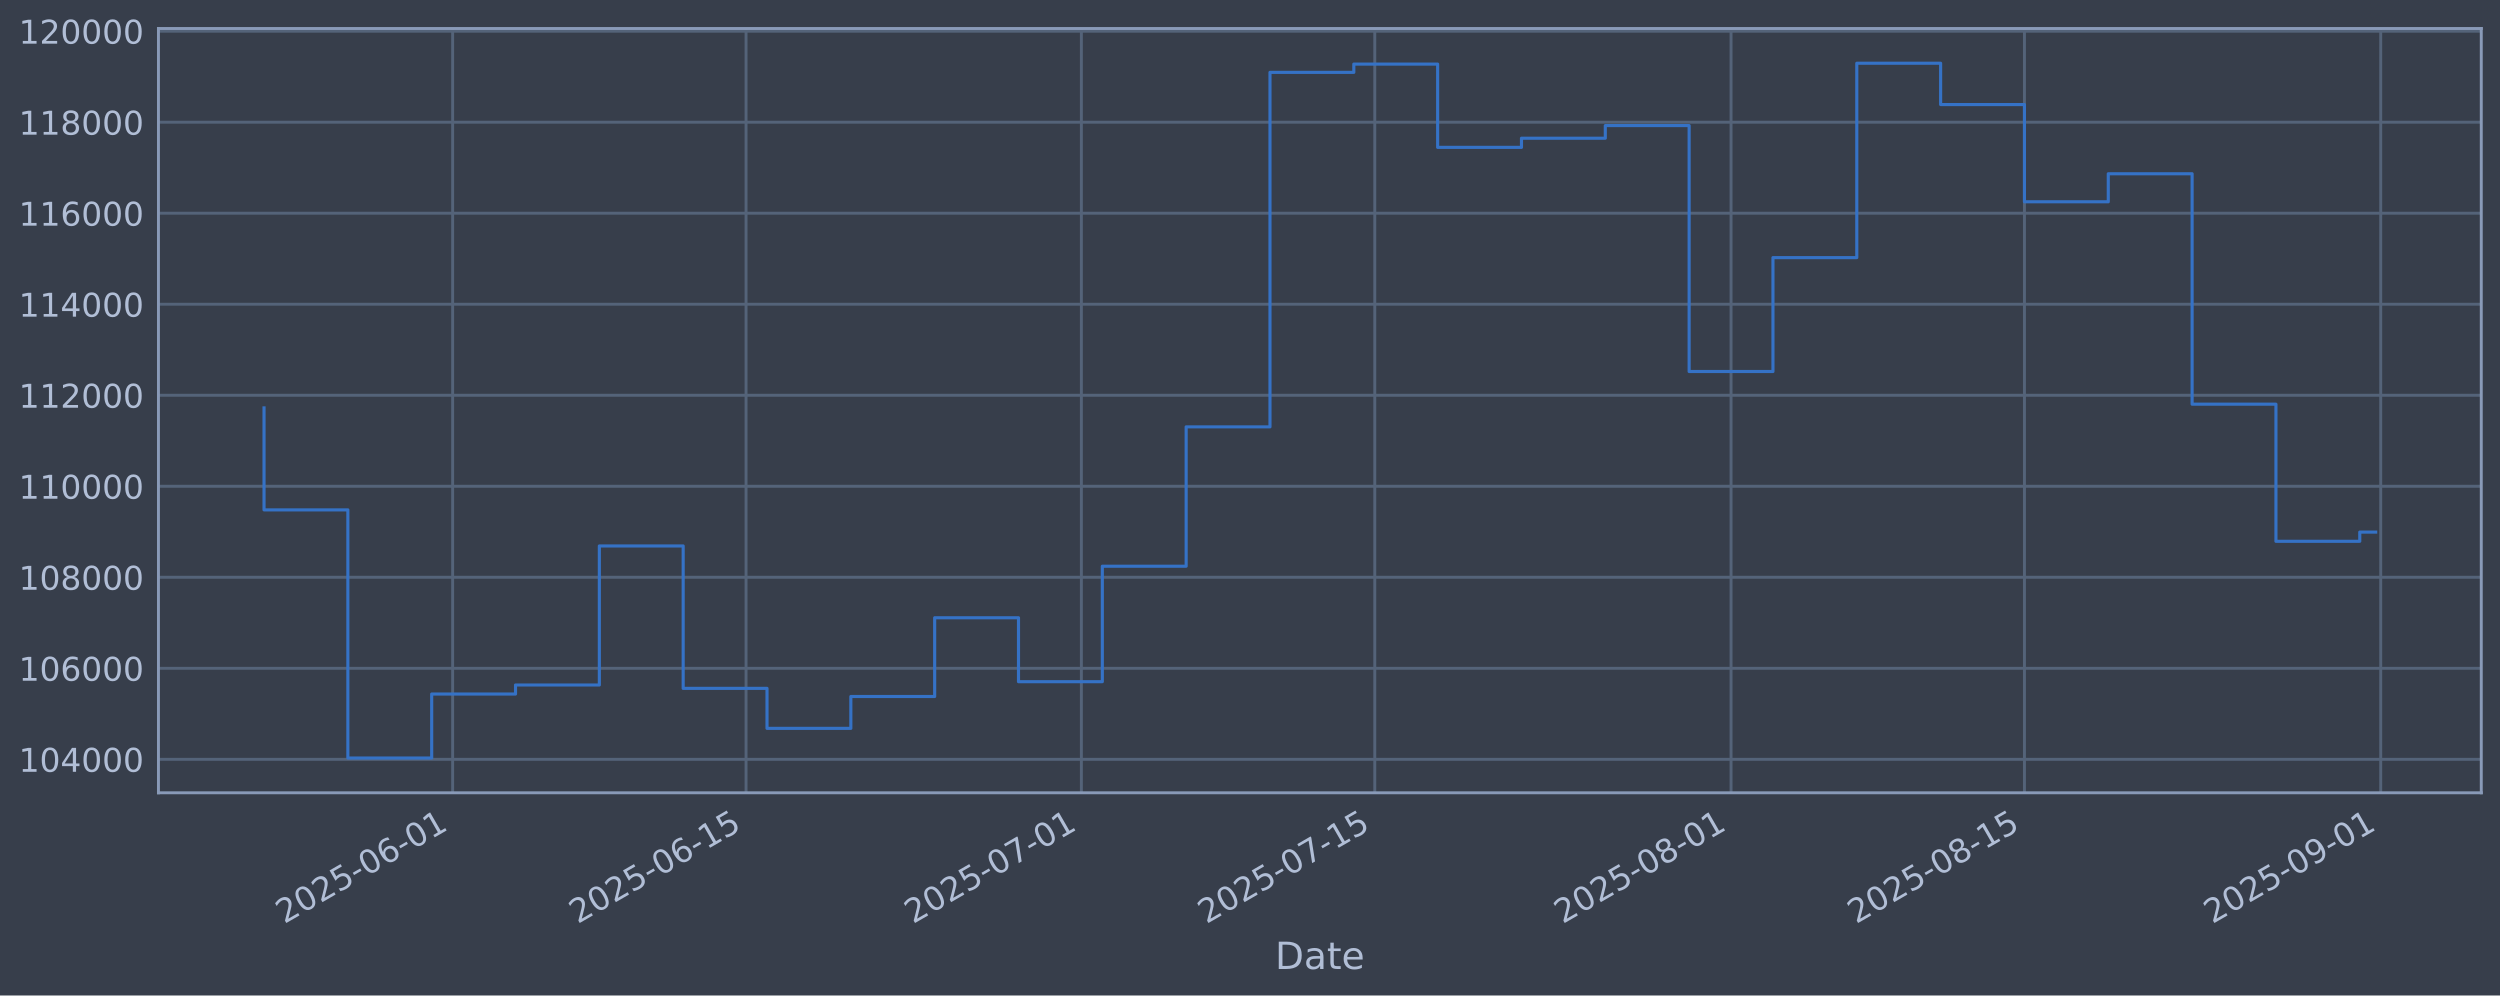
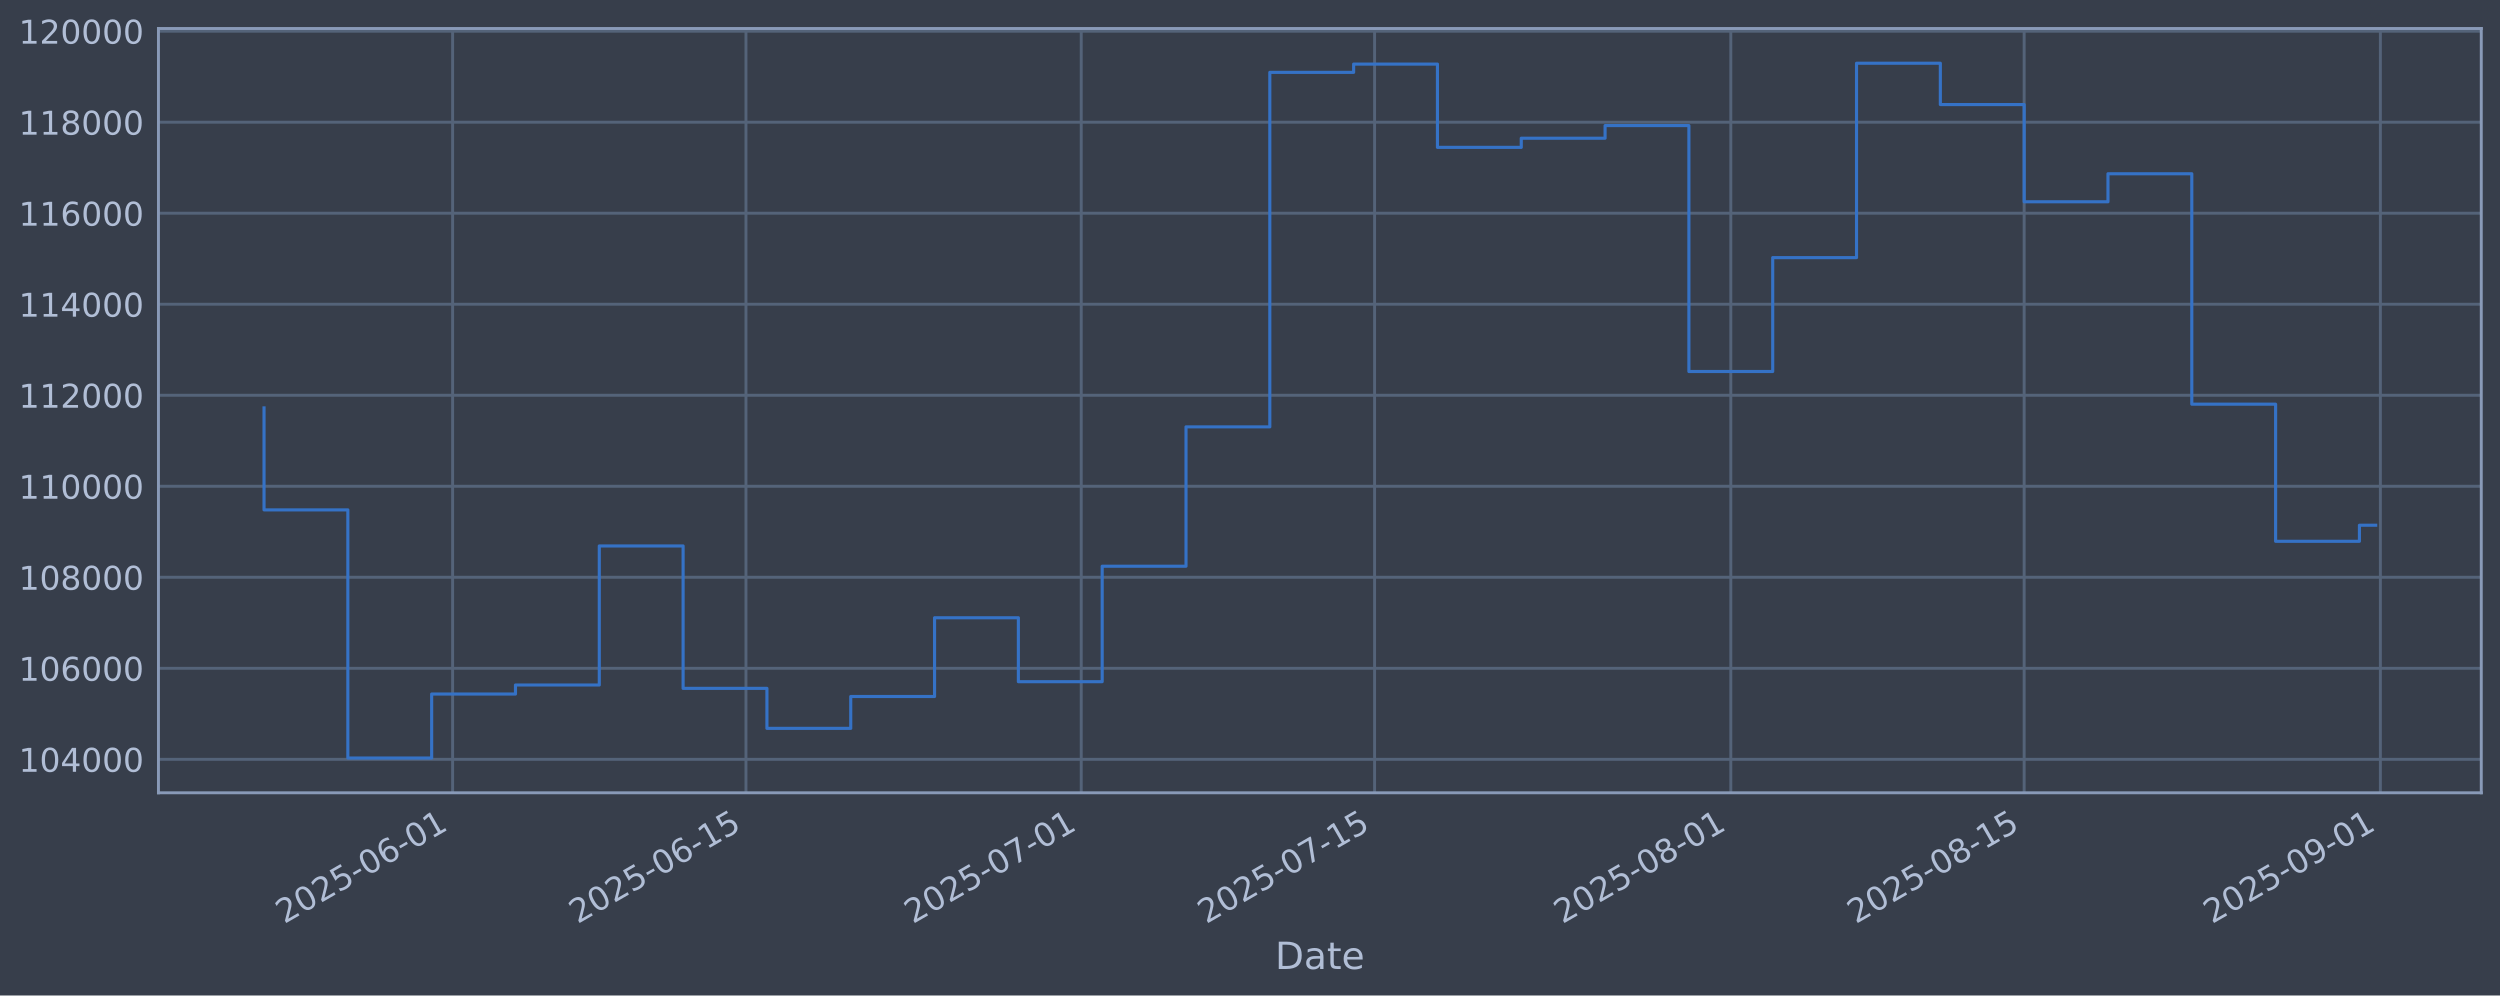
<svg xmlns="http://www.w3.org/2000/svg" xmlns:xlink="http://www.w3.org/1999/xlink" width="960.9pt" height="382.628pt" viewBox="0 0 960.9 382.628" version="1.1">
  <defs>
    <style type="text/css">*{stroke-linejoin: round; stroke-linecap: butt}</style>
  </defs>
  <g id="figure_1">
    <g id="patch_1">
      <path d="M 0 382.628  L 960.9 382.628  L 960.9 0  L 0 0  z " style="fill: #373e4b" />
    </g>
    <g id="axes_1">
      <g id="patch_2">
        <path d="M 60.901 304.718  L 953.701 304.718  L 953.701 10.958  L 60.901 10.958  z " style="fill: #373e4b" />
      </g>
      <g id="matplotlib.axis_1">
        <g id="xtick_1">
          <g id="line2d_1">
-             <path d="M 173.979 304.718  L 173.979 10.958  " clip-path="url(#p1260a3d6b3)" style="fill: none; stroke: #546379; stroke-width: 1.12; stroke-linecap: square" />
+             <path d="M 173.967 304.718  L 173.967 10.958  " clip-path="url(#pee5a8a4239)" style="fill: none; stroke: #546379; stroke-width: 1.12; stroke-linecap: square" />
          </g>
          <g id="line2d_2" />
          <g id="text_1">
-             <g style="fill: #b1bed6" transform="translate(109.2534 355.2226) rotate(-30) scale(0.126 -0.126)">
+             <g style="fill: #b1bed6" transform="translate(109.2414 355.2226) rotate(-30) scale(0.126 -0.126)">
              <defs>
                <path id="DejaVuSans-32" d="M 1228 531  L 3431 531  L 3431 0  L 469 0  L 469 531  Q 828 903 1448 1529  Q 2069 2156 2228 2338  Q 2531 2678 2651 2914  Q 2772 3150 2772 3378  Q 2772 3750 2511 3984  Q 2250 4219 1831 4219  Q 1534 4219 1204 4116  Q 875 4013 500 3803  L 500 4441  Q 881 4594 1212 4672  Q 1544 4750 1819 4750  Q 2544 4750 2975 4387  Q 3406 4025 3406 3419  Q 3406 3131 3298 2873  Q 3191 2616 2906 2266  Q 2828 2175 2409 1742  Q 1991 1309 1228 531  z " transform="scale(0.015625)" />
                <path id="DejaVuSans-30" d="M 2034 4250  Q 1547 4250 1301 3770  Q 1056 3291 1056 2328  Q 1056 1369 1301 889  Q 1547 409 2034 409  Q 2525 409 2770 889  Q 3016 1369 3016 2328  Q 3016 3291 2770 3770  Q 2525 4250 2034 4250  z M 2034 4750  Q 2819 4750 3233 4129  Q 3647 3509 3647 2328  Q 3647 1150 3233 529  Q 2819 -91 2034 -91  Q 1250 -91 836 529  Q 422 1150 422 2328  Q 422 3509 836 4129  Q 1250 4750 2034 4750  z " transform="scale(0.015625)" />
                <path id="DejaVuSans-35" d="M 691 4666  L 3169 4666  L 3169 4134  L 1269 4134  L 1269 2991  Q 1406 3038 1543 3061  Q 1681 3084 1819 3084  Q 2600 3084 3056 2656  Q 3513 2228 3513 1497  Q 3513 744 3044 326  Q 2575 -91 1722 -91  Q 1428 -91 1123 -41  Q 819 9 494 109  L 494 744  Q 775 591 1075 516  Q 1375 441 1709 441  Q 2250 441 2565 725  Q 2881 1009 2881 1497  Q 2881 1984 2565 2268  Q 2250 2553 1709 2553  Q 1456 2553 1204 2497  Q 953 2441 691 2322  L 691 4666  z " transform="scale(0.015625)" />
                <path id="DejaVuSans-2d" d="M 313 2009  L 1997 2009  L 1997 1497  L 313 1497  L 313 2009  z " transform="scale(0.015625)" />
                <path id="DejaVuSans-36" d="M 2113 2584  Q 1688 2584 1439 2293  Q 1191 2003 1191 1497  Q 1191 994 1439 701  Q 1688 409 2113 409  Q 2538 409 2786 701  Q 3034 994 3034 1497  Q 3034 2003 2786 2293  Q 2538 2584 2113 2584  z M 3366 4563  L 3366 3988  Q 3128 4100 2886 4159  Q 2644 4219 2406 4219  Q 1781 4219 1451 3797  Q 1122 3375 1075 2522  Q 1259 2794 1537 2939  Q 1816 3084 2150 3084  Q 2853 3084 3261 2657  Q 3669 2231 3669 1497  Q 3669 778 3244 343  Q 2819 -91 2113 -91  Q 1303 -91 875 529  Q 447 1150 447 2328  Q 447 3434 972 4092  Q 1497 4750 2381 4750  Q 2619 4750 2861 4703  Q 3103 4656 3366 4563  z " transform="scale(0.015625)" />
                <path id="DejaVuSans-31" d="M 794 531  L 1825 531  L 1825 4091  L 703 3866  L 703 4441  L 1819 4666  L 2450 4666  L 2450 531  L 3481 531  L 3481 0  L 794 0  L 794 531  z " transform="scale(0.015625)" />
              </defs>
              <use xlink:href="#DejaVuSans-32" />
              <use xlink:href="#DejaVuSans-30" transform="translate(63.62305 0)" />
              <use xlink:href="#DejaVuSans-32" transform="translate(127.2461 0)" />
              <use xlink:href="#DejaVuSans-35" transform="translate(190.8691 0)" />
              <use xlink:href="#DejaVuSans-2d" transform="translate(254.4922 0)" />
              <use xlink:href="#DejaVuSans-30" transform="translate(290.5762 0)" />
              <use xlink:href="#DejaVuSans-36" transform="translate(354.1992 0)" />
              <use xlink:href="#DejaVuSans-2d" transform="translate(417.8223 0)" />
              <use xlink:href="#DejaVuSans-30" transform="translate(453.9062 0)" />
              <use xlink:href="#DejaVuSans-31" transform="translate(517.5293 0)" />
            </g>
          </g>
        </g>
        <g id="xtick_2">
          <g id="line2d_3">
-             <path d="M 286.751 304.718  L 286.751 10.958  " clip-path="url(#p1260a3d6b3)" style="fill: none; stroke: #546379; stroke-width: 1.12; stroke-linecap: square" />
+             <path d="M 286.721 304.718  L 286.721 10.958  " clip-path="url(#pee5a8a4239)" style="fill: none; stroke: #546379; stroke-width: 1.12; stroke-linecap: square" />
          </g>
          <g id="line2d_4" />
          <g id="text_2">
-             <g style="fill: #b1bed6" transform="translate(222.0259 355.2226) rotate(-30) scale(0.126 -0.126)">
+             <g style="fill: #b1bed6" transform="translate(221.9953 355.2226) rotate(-30) scale(0.126 -0.126)">
              <use xlink:href="#DejaVuSans-32" />
              <use xlink:href="#DejaVuSans-30" transform="translate(63.62305 0)" />
              <use xlink:href="#DejaVuSans-32" transform="translate(127.2461 0)" />
              <use xlink:href="#DejaVuSans-35" transform="translate(190.8691 0)" />
              <use xlink:href="#DejaVuSans-2d" transform="translate(254.4922 0)" />
              <use xlink:href="#DejaVuSans-30" transform="translate(290.5762 0)" />
              <use xlink:href="#DejaVuSans-36" transform="translate(354.1992 0)" />
              <use xlink:href="#DejaVuSans-2d" transform="translate(417.8223 0)" />
              <use xlink:href="#DejaVuSans-31" transform="translate(453.9062 0)" />
              <use xlink:href="#DejaVuSans-35" transform="translate(517.5293 0)" />
            </g>
          </g>
        </g>
        <g id="xtick_3">
          <g id="line2d_5">
-             <path d="M 415.634 304.718  L 415.634 10.958  " clip-path="url(#p1260a3d6b3)" style="fill: none; stroke: #546379; stroke-width: 1.12; stroke-linecap: square" />
+             <path d="M 415.582 304.718  L 415.582 10.958  " clip-path="url(#pee5a8a4239)" style="fill: none; stroke: #546379; stroke-width: 1.12; stroke-linecap: square" />
          </g>
          <g id="line2d_6" />
          <g id="text_3">
-             <g style="fill: #b1bed6" transform="translate(350.9088 355.2226) rotate(-30) scale(0.126 -0.126)">
+             <g style="fill: #b1bed6" transform="translate(350.8569 355.2226) rotate(-30) scale(0.126 -0.126)">
              <defs>
                <path id="DejaVuSans-37" d="M 525 4666  L 3525 4666  L 3525 4397  L 1831 0  L 1172 0  L 2766 4134  L 525 4134  L 525 4666  z " transform="scale(0.015625)" />
              </defs>
              <use xlink:href="#DejaVuSans-32" />
              <use xlink:href="#DejaVuSans-30" transform="translate(63.62305 0)" />
              <use xlink:href="#DejaVuSans-32" transform="translate(127.2461 0)" />
              <use xlink:href="#DejaVuSans-35" transform="translate(190.8691 0)" />
              <use xlink:href="#DejaVuSans-2d" transform="translate(254.4922 0)" />
              <use xlink:href="#DejaVuSans-30" transform="translate(290.5762 0)" />
              <use xlink:href="#DejaVuSans-37" transform="translate(354.1992 0)" />
              <use xlink:href="#DejaVuSans-2d" transform="translate(417.8223 0)" />
              <use xlink:href="#DejaVuSans-30" transform="translate(453.9062 0)" />
              <use xlink:href="#DejaVuSans-31" transform="translate(517.5293 0)" />
            </g>
          </g>
        </g>
        <g id="xtick_4">
          <g id="line2d_7">
-             <path d="M 528.407 304.718  L 528.407 10.958  " clip-path="url(#p1260a3d6b3)" style="fill: none; stroke: #546379; stroke-width: 1.12; stroke-linecap: square" />
+             <path d="M 528.336 304.718  L 528.336 10.958  " clip-path="url(#pee5a8a4239)" style="fill: none; stroke: #546379; stroke-width: 1.12; stroke-linecap: square" />
          </g>
          <g id="line2d_8" />
          <g id="text_4">
-             <g style="fill: #b1bed6" transform="translate(463.6813 355.2226) rotate(-30) scale(0.126 -0.126)">
+             <g style="fill: #b1bed6" transform="translate(463.6108 355.2226) rotate(-30) scale(0.126 -0.126)">
              <use xlink:href="#DejaVuSans-32" />
              <use xlink:href="#DejaVuSans-30" transform="translate(63.62305 0)" />
              <use xlink:href="#DejaVuSans-32" transform="translate(127.2461 0)" />
              <use xlink:href="#DejaVuSans-35" transform="translate(190.8691 0)" />
              <use xlink:href="#DejaVuSans-2d" transform="translate(254.4922 0)" />
              <use xlink:href="#DejaVuSans-30" transform="translate(290.5762 0)" />
              <use xlink:href="#DejaVuSans-37" transform="translate(354.1992 0)" />
              <use xlink:href="#DejaVuSans-2d" transform="translate(417.8223 0)" />
              <use xlink:href="#DejaVuSans-31" transform="translate(453.9062 0)" />
              <use xlink:href="#DejaVuSans-35" transform="translate(517.5293 0)" />
            </g>
          </g>
        </g>
        <g id="xtick_5">
          <g id="line2d_9">
-             <path d="M 665.345 304.718  L 665.345 10.958  " clip-path="url(#p1260a3d6b3)" style="fill: none; stroke: #546379; stroke-width: 1.12; stroke-linecap: square" />
+             <path d="M 665.252 304.718  L 665.252 10.958  " clip-path="url(#pee5a8a4239)" style="fill: none; stroke: #546379; stroke-width: 1.12; stroke-linecap: square" />
          </g>
          <g id="line2d_10" />
          <g id="text_5">
-             <g style="fill: #b1bed6" transform="translate(600.6194 355.2226) rotate(-30) scale(0.126 -0.126)">
+             <g style="fill: #b1bed6" transform="translate(600.5262 355.2226) rotate(-30) scale(0.126 -0.126)">
              <defs>
                <path id="DejaVuSans-38" d="M 2034 2216  Q 1584 2216 1326 1975  Q 1069 1734 1069 1313  Q 1069 891 1326 650  Q 1584 409 2034 409  Q 2484 409 2743 651  Q 3003 894 3003 1313  Q 3003 1734 2745 1975  Q 2488 2216 2034 2216  z M 1403 2484  Q 997 2584 770 2862  Q 544 3141 544 3541  Q 544 4100 942 4425  Q 1341 4750 2034 4750  Q 2731 4750 3128 4425  Q 3525 4100 3525 3541  Q 3525 3141 3298 2862  Q 3072 2584 2669 2484  Q 3125 2378 3379 2068  Q 3634 1759 3634 1313  Q 3634 634 3220 271  Q 2806 -91 2034 -91  Q 1263 -91 848 271  Q 434 634 434 1313  Q 434 1759 690 2068  Q 947 2378 1403 2484  z M 1172 3481  Q 1172 3119 1398 2916  Q 1625 2713 2034 2713  Q 2441 2713 2670 2916  Q 2900 3119 2900 3481  Q 2900 3844 2670 4047  Q 2441 4250 2034 4250  Q 1625 4250 1398 4047  Q 1172 3844 1172 3481  z " transform="scale(0.015625)" />
              </defs>
              <use xlink:href="#DejaVuSans-32" />
              <use xlink:href="#DejaVuSans-30" transform="translate(63.62305 0)" />
              <use xlink:href="#DejaVuSans-32" transform="translate(127.2461 0)" />
              <use xlink:href="#DejaVuSans-35" transform="translate(190.8691 0)" />
              <use xlink:href="#DejaVuSans-2d" transform="translate(254.4922 0)" />
              <use xlink:href="#DejaVuSans-30" transform="translate(290.5762 0)" />
              <use xlink:href="#DejaVuSans-38" transform="translate(354.1992 0)" />
              <use xlink:href="#DejaVuSans-2d" transform="translate(417.8223 0)" />
              <use xlink:href="#DejaVuSans-30" transform="translate(453.9062 0)" />
              <use xlink:href="#DejaVuSans-31" transform="translate(517.5293 0)" />
            </g>
          </g>
        </g>
        <g id="xtick_6">
          <g id="line2d_11">
-             <path d="M 778.117 304.718  L 778.117 10.958  " clip-path="url(#p1260a3d6b3)" style="fill: none; stroke: #546379; stroke-width: 1.12; stroke-linecap: square" />
+             <path d="M 778.006 304.718  L 778.006 10.958  " clip-path="url(#pee5a8a4239)" style="fill: none; stroke: #546379; stroke-width: 1.12; stroke-linecap: square" />
          </g>
          <g id="line2d_12" />
          <g id="text_6">
-             <g style="fill: #b1bed6" transform="translate(713.3919 355.2226) rotate(-30) scale(0.126 -0.126)">
+             <g style="fill: #b1bed6" transform="translate(713.28 355.2226) rotate(-30) scale(0.126 -0.126)">
              <use xlink:href="#DejaVuSans-32" />
              <use xlink:href="#DejaVuSans-30" transform="translate(63.62305 0)" />
              <use xlink:href="#DejaVuSans-32" transform="translate(127.2461 0)" />
              <use xlink:href="#DejaVuSans-35" transform="translate(190.8691 0)" />
              <use xlink:href="#DejaVuSans-2d" transform="translate(254.4922 0)" />
              <use xlink:href="#DejaVuSans-30" transform="translate(290.5762 0)" />
              <use xlink:href="#DejaVuSans-38" transform="translate(354.1992 0)" />
              <use xlink:href="#DejaVuSans-2d" transform="translate(417.8223 0)" />
              <use xlink:href="#DejaVuSans-31" transform="translate(453.9062 0)" />
              <use xlink:href="#DejaVuSans-35" transform="translate(517.5293 0)" />
            </g>
          </g>
        </g>
        <g id="xtick_7">
          <g id="line2d_13">
-             <path d="M 915.055 304.718  L 915.055 10.958  " clip-path="url(#p1260a3d6b3)" style="fill: none; stroke: #546379; stroke-width: 1.12; stroke-linecap: square" />
+             <path d="M 914.921 304.718  L 914.921 10.958  " clip-path="url(#pee5a8a4239)" style="fill: none; stroke: #546379; stroke-width: 1.12; stroke-linecap: square" />
          </g>
          <g id="line2d_14" />
          <g id="text_7">
-             <g style="fill: #b1bed6" transform="translate(850.3299 355.2226) rotate(-30) scale(0.126 -0.126)">
+             <g style="fill: #b1bed6" transform="translate(850.1955 355.2226) rotate(-30) scale(0.126 -0.126)">
              <defs>
                <path id="DejaVuSans-39" d="M 703 97  L 703 672  Q 941 559 1184 500  Q 1428 441 1663 441  Q 2288 441 2617 861  Q 2947 1281 2994 2138  Q 2813 1869 2534 1725  Q 2256 1581 1919 1581  Q 1219 1581 811 2004  Q 403 2428 403 3163  Q 403 3881 828 4315  Q 1253 4750 1959 4750  Q 2769 4750 3195 4129  Q 3622 3509 3622 2328  Q 3622 1225 3098 567  Q 2575 -91 1691 -91  Q 1453 -91 1209 -44  Q 966 3 703 97  z M 1959 2075  Q 2384 2075 2632 2365  Q 2881 2656 2881 3163  Q 2881 3666 2632 3958  Q 2384 4250 1959 4250  Q 1534 4250 1286 3958  Q 1038 3666 1038 3163  Q 1038 2656 1286 2365  Q 1534 2075 1959 2075  z " transform="scale(0.015625)" />
              </defs>
              <use xlink:href="#DejaVuSans-32" />
              <use xlink:href="#DejaVuSans-30" transform="translate(63.62305 0)" />
              <use xlink:href="#DejaVuSans-32" transform="translate(127.2461 0)" />
              <use xlink:href="#DejaVuSans-35" transform="translate(190.8691 0)" />
              <use xlink:href="#DejaVuSans-2d" transform="translate(254.4922 0)" />
              <use xlink:href="#DejaVuSans-30" transform="translate(290.5762 0)" />
              <use xlink:href="#DejaVuSans-39" transform="translate(354.1992 0)" />
              <use xlink:href="#DejaVuSans-2d" transform="translate(417.8223 0)" />
              <use xlink:href="#DejaVuSans-30" transform="translate(453.9062 0)" />
              <use xlink:href="#DejaVuSans-31" transform="translate(517.5293 0)" />
            </g>
          </g>
        </g>
        <g id="text_8">
          <g style="fill: #b1bed6" transform="translate(490.0914 372.4337) scale(0.144 -0.144)">
            <defs>
              <path id="DejaVuSans-44" d="M 1259 4147  L 1259 519  L 2022 519  Q 2988 519 3436 956  Q 3884 1394 3884 2338  Q 3884 3275 3436 3711  Q 2988 4147 2022 4147  L 1259 4147  z M 628 4666  L 1925 4666  Q 3281 4666 3915 4102  Q 4550 3538 4550 2338  Q 4550 1131 3912 565  Q 3275 0 1925 0  L 628 0  L 628 4666  z " transform="scale(0.015625)" />
              <path id="DejaVuSans-61" d="M 2194 1759  Q 1497 1759 1228 1600  Q 959 1441 959 1056  Q 959 750 1161 570  Q 1363 391 1709 391  Q 2188 391 2477 730  Q 2766 1069 2766 1631  L 2766 1759  L 2194 1759  z M 3341 1997  L 3341 0  L 2766 0  L 2766 531  Q 2569 213 2275 61  Q 1981 -91 1556 -91  Q 1019 -91 701 211  Q 384 513 384 1019  Q 384 1609 779 1909  Q 1175 2209 1959 2209  L 2766 2209  L 2766 2266  Q 2766 2663 2505 2880  Q 2244 3097 1772 3097  Q 1472 3097 1187 3025  Q 903 2953 641 2809  L 641 3341  Q 956 3463 1253 3523  Q 1550 3584 1831 3584  Q 2591 3584 2966 3190  Q 3341 2797 3341 1997  z " transform="scale(0.015625)" />
              <path id="DejaVuSans-74" d="M 1172 4494  L 1172 3500  L 2356 3500  L 2356 3053  L 1172 3053  L 1172 1153  Q 1172 725 1289 603  Q 1406 481 1766 481  L 2356 481  L 2356 0  L 1766 0  Q 1100 0 847 248  Q 594 497 594 1153  L 594 3053  L 172 3053  L 172 3500  L 594 3500  L 594 4494  L 1172 4494  z " transform="scale(0.015625)" />
              <path id="DejaVuSans-65" d="M 3597 1894  L 3597 1613  L 953 1613  Q 991 1019 1311 708  Q 1631 397 2203 397  Q 2534 397 2845 478  Q 3156 559 3463 722  L 3463 178  Q 3153 47 2828 -22  Q 2503 -91 2169 -91  Q 1331 -91 842 396  Q 353 884 353 1716  Q 353 2575 817 3079  Q 1281 3584 2069 3584  Q 2775 3584 3186 3129  Q 3597 2675 3597 1894  z M 3022 2063  Q 3016 2534 2758 2815  Q 2500 3097 2075 3097  Q 1594 3097 1305 2825  Q 1016 2553 972 2059  L 3022 2063  z " transform="scale(0.015625)" />
            </defs>
            <use xlink:href="#DejaVuSans-44" />
            <use xlink:href="#DejaVuSans-61" transform="translate(77.00195 0)" />
            <use xlink:href="#DejaVuSans-74" transform="translate(138.2812 0)" />
            <use xlink:href="#DejaVuSans-65" transform="translate(177.4902 0)" />
          </g>
        </g>
      </g>
      <g id="matplotlib.axis_2">
        <g id="ytick_1">
          <g id="line2d_15">
-             <path d="M 60.901 291.85  L 953.701 291.85  " clip-path="url(#p1260a3d6b3)" style="fill: none; stroke: #546379; stroke-width: 1.12; stroke-linecap: square" />
+             <path d="M 60.901 291.85  L 953.701 291.85  " clip-path="url(#pee5a8a4239)" style="fill: none; stroke: #546379; stroke-width: 1.12; stroke-linecap: square" />
          </g>
          <g id="line2d_16" />
          <g id="text_9">
            <g style="fill: #b1bed6" transform="translate(7.2 296.6367) scale(0.126 -0.126)">
              <defs>
                <path id="DejaVuSans-34" d="M 2419 4116  L 825 1625  L 2419 1625  L 2419 4116  z M 2253 4666  L 3047 4666  L 3047 1625  L 3713 1625  L 3713 1100  L 3047 1100  L 3047 0  L 2419 0  L 2419 1100  L 313 1100  L 313 1709  L 2253 4666  z " transform="scale(0.015625)" />
              </defs>
              <use xlink:href="#DejaVuSans-31" />
              <use xlink:href="#DejaVuSans-30" transform="translate(63.62305 0)" />
              <use xlink:href="#DejaVuSans-34" transform="translate(127.2461 0)" />
              <use xlink:href="#DejaVuSans-30" transform="translate(190.8691 0)" />
              <use xlink:href="#DejaVuSans-30" transform="translate(254.4922 0)" />
              <use xlink:href="#DejaVuSans-30" transform="translate(318.1152 0)" />
            </g>
          </g>
        </g>
        <g id="ytick_2">
          <g id="line2d_17">
-             <path d="M 60.901 256.867  L 953.701 256.867  " clip-path="url(#p1260a3d6b3)" style="fill: none; stroke: #546379; stroke-width: 1.12; stroke-linecap: square" />
+             <path d="M 60.901 256.867  L 953.701 256.867  " clip-path="url(#pee5a8a4239)" style="fill: none; stroke: #546379; stroke-width: 1.12; stroke-linecap: square" />
          </g>
          <g id="line2d_18" />
          <g id="text_10">
            <g style="fill: #b1bed6" transform="translate(7.2 261.6538) scale(0.126 -0.126)">
              <use xlink:href="#DejaVuSans-31" />
              <use xlink:href="#DejaVuSans-30" transform="translate(63.62305 0)" />
              <use xlink:href="#DejaVuSans-36" transform="translate(127.2461 0)" />
              <use xlink:href="#DejaVuSans-30" transform="translate(190.8691 0)" />
              <use xlink:href="#DejaVuSans-30" transform="translate(254.4922 0)" />
              <use xlink:href="#DejaVuSans-30" transform="translate(318.1152 0)" />
            </g>
          </g>
        </g>
        <g id="ytick_3">
          <g id="line2d_19">
-             <path d="M 60.901 221.884  L 953.701 221.884  " clip-path="url(#p1260a3d6b3)" style="fill: none; stroke: #546379; stroke-width: 1.12; stroke-linecap: square" />
+             <path d="M 60.901 221.884  L 953.701 221.884  " clip-path="url(#pee5a8a4239)" style="fill: none; stroke: #546379; stroke-width: 1.12; stroke-linecap: square" />
          </g>
          <g id="line2d_20" />
          <g id="text_11">
            <g style="fill: #b1bed6" transform="translate(7.2 226.671) scale(0.126 -0.126)">
              <use xlink:href="#DejaVuSans-31" />
              <use xlink:href="#DejaVuSans-30" transform="translate(63.62305 0)" />
              <use xlink:href="#DejaVuSans-38" transform="translate(127.2461 0)" />
              <use xlink:href="#DejaVuSans-30" transform="translate(190.8691 0)" />
              <use xlink:href="#DejaVuSans-30" transform="translate(254.4922 0)" />
              <use xlink:href="#DejaVuSans-30" transform="translate(318.1152 0)" />
            </g>
          </g>
        </g>
        <g id="ytick_4">
          <g id="line2d_21">
-             <path d="M 60.901 186.901  L 953.701 186.901  " clip-path="url(#p1260a3d6b3)" style="fill: none; stroke: #546379; stroke-width: 1.12; stroke-linecap: square" />
+             <path d="M 60.901 186.901  L 953.701 186.901  " clip-path="url(#pee5a8a4239)" style="fill: none; stroke: #546379; stroke-width: 1.12; stroke-linecap: square" />
          </g>
          <g id="line2d_22" />
          <g id="text_12">
            <g style="fill: #b1bed6" transform="translate(7.2 191.6882) scale(0.126 -0.126)">
              <use xlink:href="#DejaVuSans-31" />
              <use xlink:href="#DejaVuSans-31" transform="translate(63.62305 0)" />
              <use xlink:href="#DejaVuSans-30" transform="translate(127.2461 0)" />
              <use xlink:href="#DejaVuSans-30" transform="translate(190.8691 0)" />
              <use xlink:href="#DejaVuSans-30" transform="translate(254.4922 0)" />
              <use xlink:href="#DejaVuSans-30" transform="translate(318.1152 0)" />
            </g>
          </g>
        </g>
        <g id="ytick_5">
          <g id="line2d_23">
-             <path d="M 60.901 151.918  L 953.701 151.918  " clip-path="url(#p1260a3d6b3)" style="fill: none; stroke: #546379; stroke-width: 1.12; stroke-linecap: square" />
+             <path d="M 60.901 151.918  L 953.701 151.918  " clip-path="url(#pee5a8a4239)" style="fill: none; stroke: #546379; stroke-width: 1.12; stroke-linecap: square" />
          </g>
          <g id="line2d_24" />
          <g id="text_13">
            <g style="fill: #b1bed6" transform="translate(7.2 156.7053) scale(0.126 -0.126)">
              <use xlink:href="#DejaVuSans-31" />
              <use xlink:href="#DejaVuSans-31" transform="translate(63.62305 0)" />
              <use xlink:href="#DejaVuSans-32" transform="translate(127.2461 0)" />
              <use xlink:href="#DejaVuSans-30" transform="translate(190.8691 0)" />
              <use xlink:href="#DejaVuSans-30" transform="translate(254.4922 0)" />
              <use xlink:href="#DejaVuSans-30" transform="translate(318.1152 0)" />
            </g>
          </g>
        </g>
        <g id="ytick_6">
          <g id="line2d_25">
-             <path d="M 60.901 116.936  L 953.701 116.936  " clip-path="url(#p1260a3d6b3)" style="fill: none; stroke: #546379; stroke-width: 1.12; stroke-linecap: square" />
+             <path d="M 60.901 116.936  L 953.701 116.936  " clip-path="url(#pee5a8a4239)" style="fill: none; stroke: #546379; stroke-width: 1.12; stroke-linecap: square" />
          </g>
          <g id="line2d_26" />
          <g id="text_14">
            <g style="fill: #b1bed6" transform="translate(7.2 121.7225) scale(0.126 -0.126)">
              <use xlink:href="#DejaVuSans-31" />
              <use xlink:href="#DejaVuSans-31" transform="translate(63.62305 0)" />
              <use xlink:href="#DejaVuSans-34" transform="translate(127.2461 0)" />
              <use xlink:href="#DejaVuSans-30" transform="translate(190.8691 0)" />
              <use xlink:href="#DejaVuSans-30" transform="translate(254.4922 0)" />
              <use xlink:href="#DejaVuSans-30" transform="translate(318.1152 0)" />
            </g>
          </g>
        </g>
        <g id="ytick_7">
          <g id="line2d_27">
-             <path d="M 60.901 81.953  L 953.701 81.953  " clip-path="url(#p1260a3d6b3)" style="fill: none; stroke: #546379; stroke-width: 1.12; stroke-linecap: square" />
+             <path d="M 60.901 81.953  L 953.701 81.953  " clip-path="url(#pee5a8a4239)" style="fill: none; stroke: #546379; stroke-width: 1.12; stroke-linecap: square" />
          </g>
          <g id="line2d_28" />
          <g id="text_15">
            <g style="fill: #b1bed6" transform="translate(7.2 86.73969) scale(0.126 -0.126)">
              <use xlink:href="#DejaVuSans-31" />
              <use xlink:href="#DejaVuSans-31" transform="translate(63.62305 0)" />
              <use xlink:href="#DejaVuSans-36" transform="translate(127.2461 0)" />
              <use xlink:href="#DejaVuSans-30" transform="translate(190.8691 0)" />
              <use xlink:href="#DejaVuSans-30" transform="translate(254.4922 0)" />
              <use xlink:href="#DejaVuSans-30" transform="translate(318.1152 0)" />
            </g>
          </g>
        </g>
        <g id="ytick_8">
          <g id="line2d_29">
-             <path d="M 60.901 46.97  L 953.701 46.97  " clip-path="url(#p1260a3d6b3)" style="fill: none; stroke: #546379; stroke-width: 1.12; stroke-linecap: square" />
+             <path d="M 60.901 46.97  L 953.701 46.97  " clip-path="url(#pee5a8a4239)" style="fill: none; stroke: #546379; stroke-width: 1.12; stroke-linecap: square" />
          </g>
          <g id="line2d_30" />
          <g id="text_16">
            <g style="fill: #b1bed6" transform="translate(7.2 51.75686) scale(0.126 -0.126)">
              <use xlink:href="#DejaVuSans-31" />
              <use xlink:href="#DejaVuSans-31" transform="translate(63.62305 0)" />
              <use xlink:href="#DejaVuSans-38" transform="translate(127.2461 0)" />
              <use xlink:href="#DejaVuSans-30" transform="translate(190.8691 0)" />
              <use xlink:href="#DejaVuSans-30" transform="translate(254.4922 0)" />
              <use xlink:href="#DejaVuSans-30" transform="translate(318.1152 0)" />
            </g>
          </g>
        </g>
        <g id="ytick_9">
          <g id="line2d_31">
-             <path d="M 60.901 11.987  L 953.701 11.987  " clip-path="url(#p1260a3d6b3)" style="fill: none; stroke: #546379; stroke-width: 1.12; stroke-linecap: square" />
+             <path d="M 60.901 11.987  L 953.701 11.987  " clip-path="url(#pee5a8a4239)" style="fill: none; stroke: #546379; stroke-width: 1.12; stroke-linecap: square" />
          </g>
          <g id="line2d_32" />
          <g id="text_17">
            <g style="fill: #b1bed6" transform="translate(7.2 16.77403) scale(0.126 -0.126)">
              <use xlink:href="#DejaVuSans-31" />
              <use xlink:href="#DejaVuSans-32" transform="translate(63.62305 0)" />
              <use xlink:href="#DejaVuSans-30" transform="translate(127.2461 0)" />
              <use xlink:href="#DejaVuSans-30" transform="translate(190.8691 0)" />
              <use xlink:href="#DejaVuSans-30" transform="translate(254.4922 0)" />
              <use xlink:href="#DejaVuSans-30" transform="translate(318.1152 0)" />
            </g>
          </g>
        </g>
      </g>
      <g id="line2d_33">
-         <path d="M 101.482 156.778  L 101.482 195.974  L 133.703 195.974  L 133.703 291.366  L 165.924 291.366  L 165.924 266.759  L 198.144 266.759  L 198.144 263.286  L 230.365 263.286  L 230.365 209.841  L 262.586 209.841  L 262.586 264.586  L 294.807 264.586  L 294.807 279.95  L 327.027 279.95  L 327.027 267.706  L 359.248 267.706  L 359.248 237.446  L 391.469 237.446  L 391.469 262.012  L 423.689 262.012  L 423.689 217.631  L 455.91 217.631  L 455.91 164.07  L 488.131 164.07  L 488.131 27.81  L 520.352 27.81  L 520.352 24.636  L 552.572 24.636  L 552.572 56.646  L 584.793 56.646  L 584.793 53.121  L 617.014 53.121  L 617.014 48.272  L 649.235 48.272  L 649.235 142.793  L 681.455 142.793  L 681.455 99.016  L 713.676 99.016  L 713.676 24.311  L 745.897 24.311  L 745.897 40.185  L 778.117 40.185  L 778.117 77.56  L 810.338 77.56  L 810.338 66.788  L 842.559 66.788  L 842.559 155.356  L 874.78 155.356  L 874.78 208.052  L 907 208.052  L 907 204.509  L 913.119 204.509  " clip-path="url(#p1260a3d6b3)" style="fill: none; stroke: #3572c6; stroke-width: 1.2; stroke-linecap: square" />
+         <path d="M 101.482 156.778  L 101.482 195.974  L 133.698 195.974  L 133.698 291.366  L 165.913 291.366  L 165.913 266.759  L 198.128 266.759  L 198.128 263.286  L 230.344 263.286  L 230.344 209.841  L 262.559 209.841  L 262.559 264.586  L 294.775 264.586  L 294.775 279.95  L 326.99 279.95  L 326.99 267.706  L 359.205 267.706  L 359.205 237.446  L 391.421 237.446  L 391.421 262.012  L 423.636 262.012  L 423.636 217.631  L 455.852 217.631  L 455.852 164.07  L 488.067 164.07  L 488.067 27.81  L 520.282 27.81  L 520.282 24.636  L 552.498 24.636  L 552.498 56.646  L 584.713 56.646  L 584.713 53.121  L 616.929 53.121  L 616.929 48.272  L 649.144 48.272  L 649.144 142.793  L 681.359 142.793  L 681.359 99.016  L 713.575 99.016  L 713.575 24.311  L 745.79 24.311  L 745.79 40.185  L 778.006 40.185  L 778.006 77.56  L 810.221 77.56  L 810.221 66.788  L 842.436 66.788  L 842.436 155.356  L 874.652 155.356  L 874.652 208.052  L 906.867 208.052  L 906.867 201.888  L 913.119 201.888  " clip-path="url(#pee5a8a4239)" style="fill: none; stroke: #3572c6; stroke-width: 1.2; stroke-linecap: square" />
      </g>
      <g id="patch_3">
        <path d="M 60.901 304.718  L 60.901 10.958  " style="fill: none; stroke: #899ab8; stroke-width: 1.12; stroke-linejoin: miter; stroke-linecap: square" />
      </g>
      <g id="patch_4">
        <path d="M 953.701 304.718  L 953.701 10.958  " style="fill: none; stroke: #899ab8; stroke-width: 1.12; stroke-linejoin: miter; stroke-linecap: square" />
      </g>
      <g id="patch_5">
        <path d="M 60.901 304.718  L 953.701 304.718  " style="fill: none; stroke: #899ab8; stroke-width: 1.12; stroke-linejoin: miter; stroke-linecap: square" />
      </g>
      <g id="patch_6">
        <path d="M 60.901 10.958  L 953.701 10.958  " style="fill: none; stroke: #899ab8; stroke-width: 1.12; stroke-linejoin: miter; stroke-linecap: square" />
      </g>
    </g>
  </g>
  <defs>
-     <clipPath id="p1260a3d6b3">
+     <clipPath id="pee5a8a4239">
      <rect x="60.901" y="10.958" width="892.8" height="293.76" />
    </clipPath>
  </defs>
</svg>
